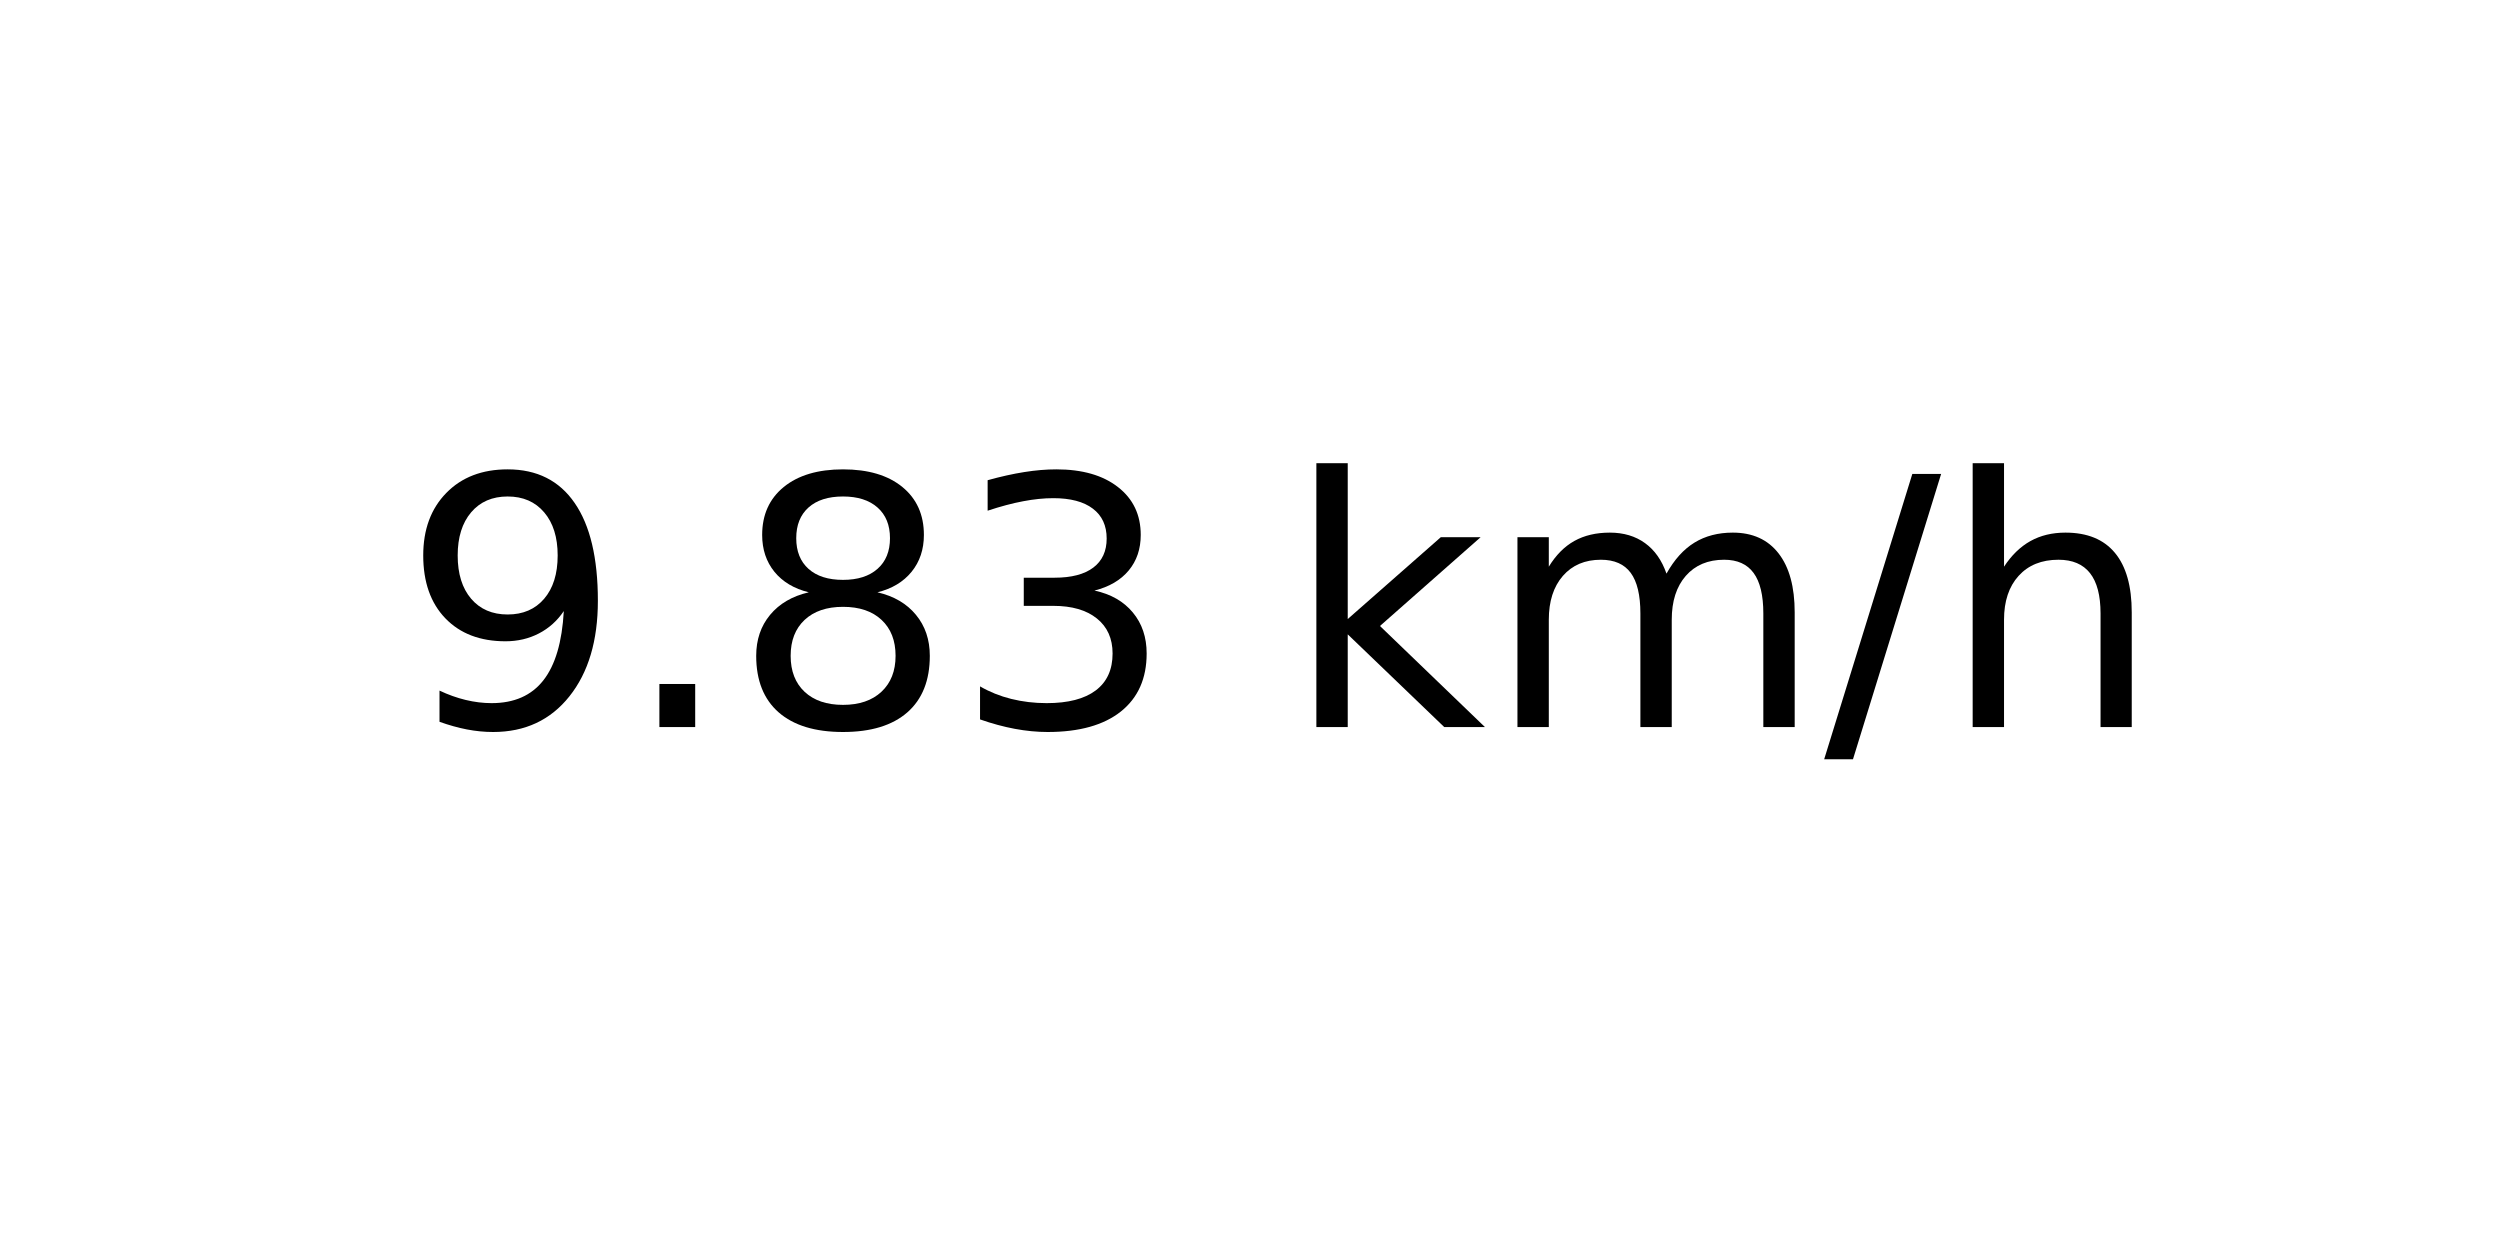
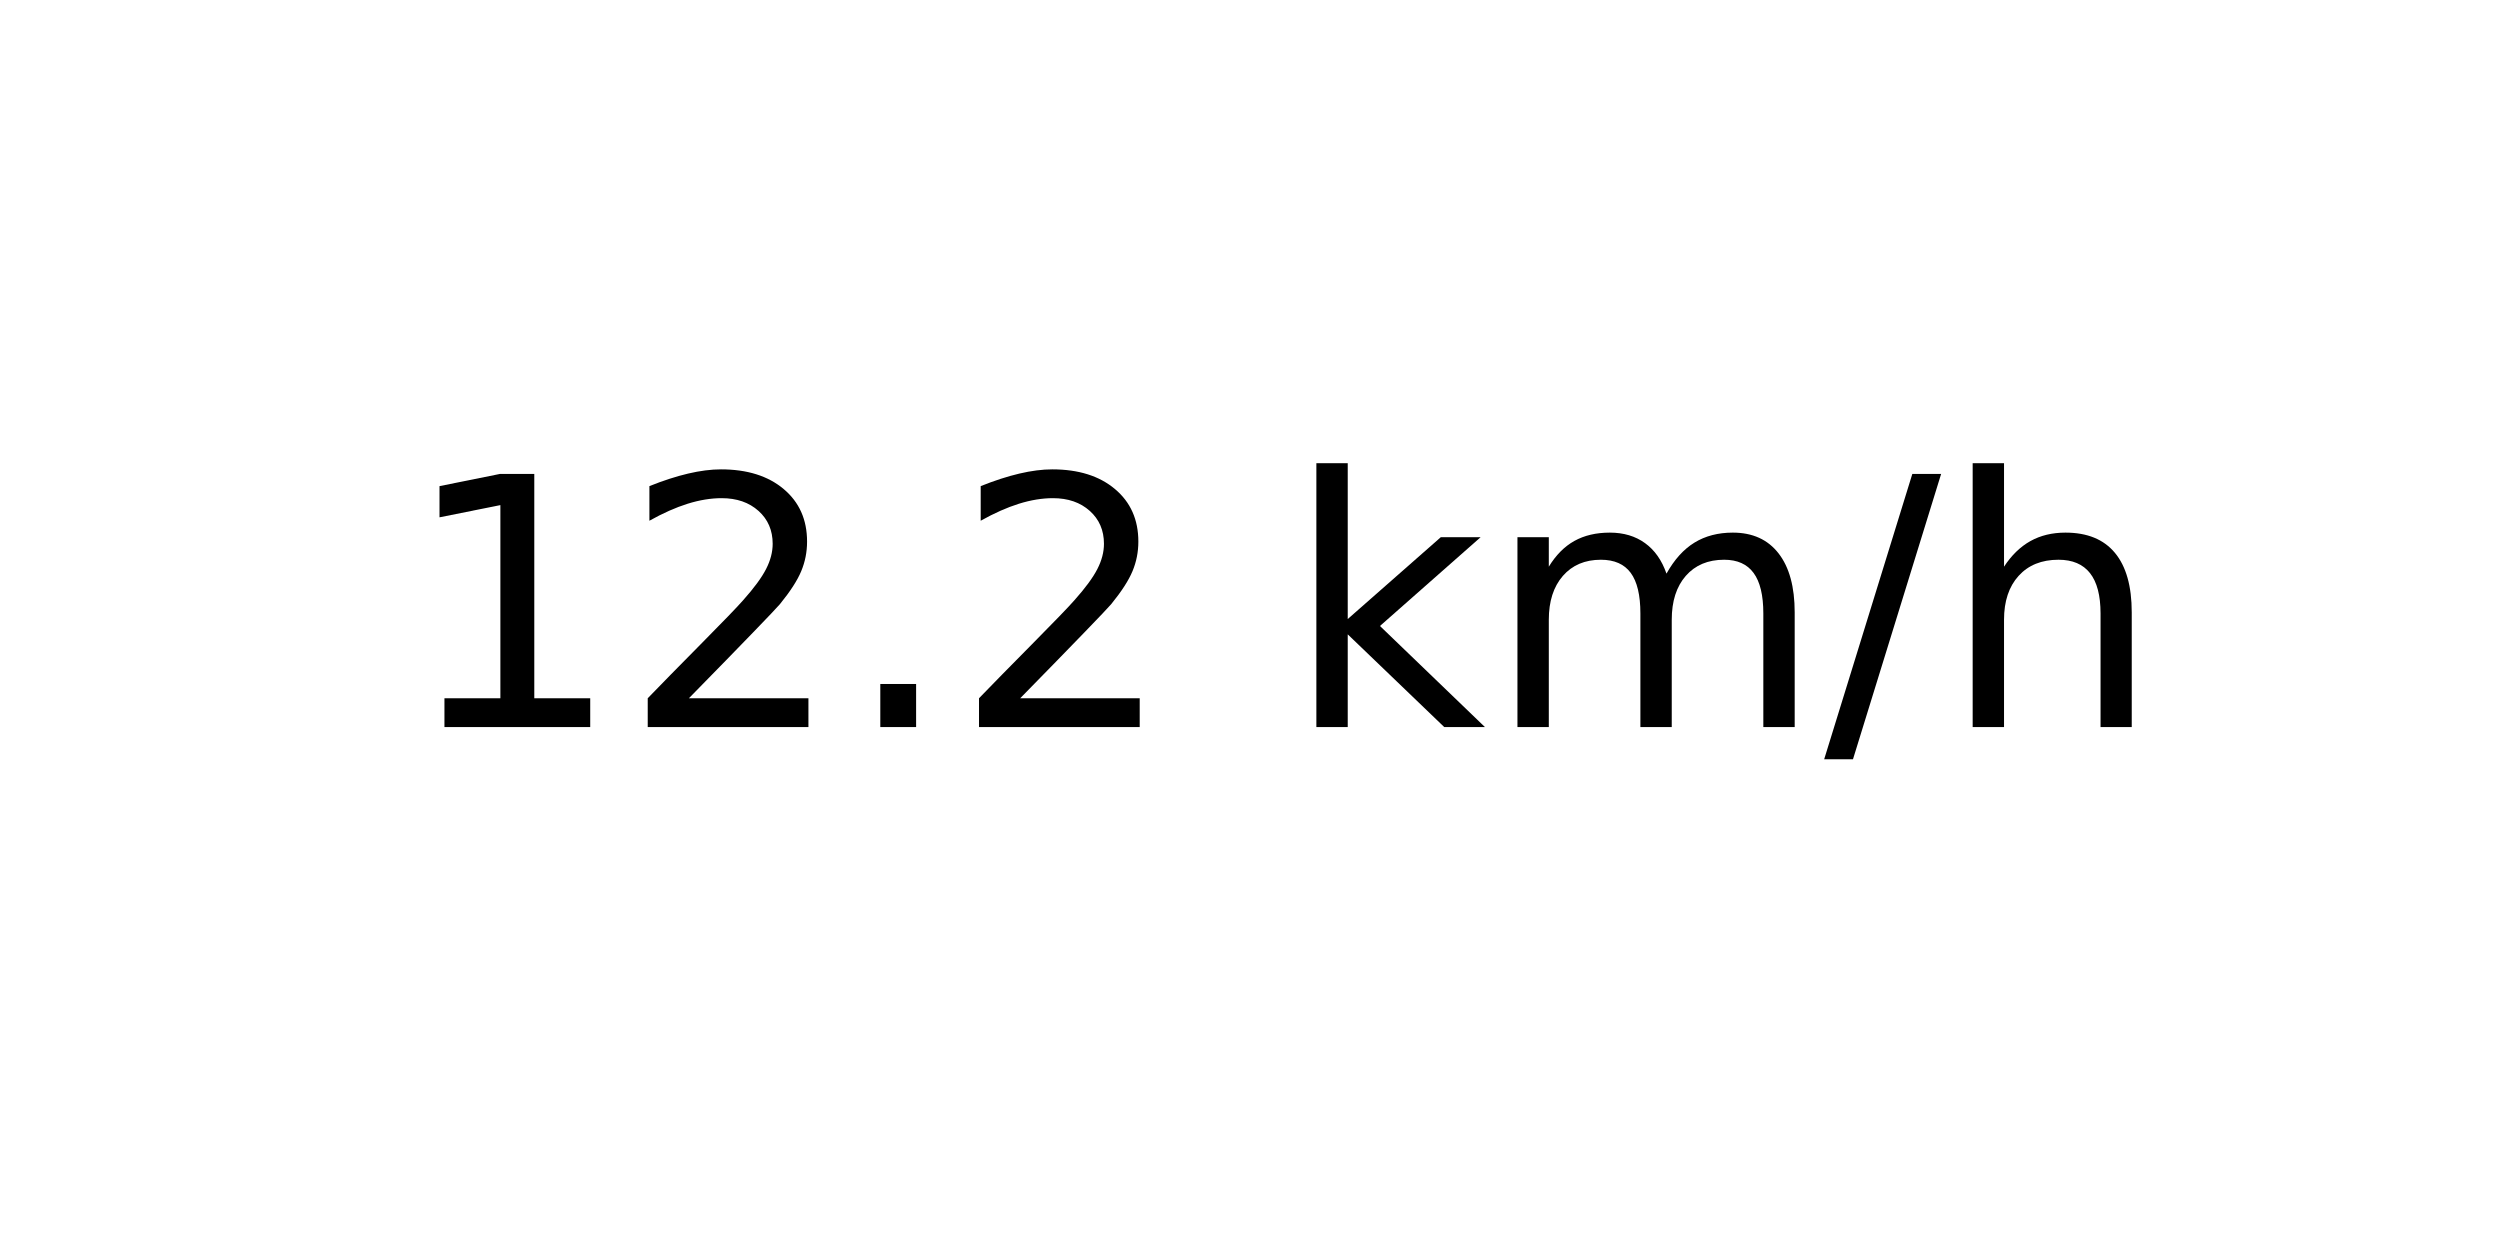
<svg xmlns="http://www.w3.org/2000/svg" xmlns:xlink="http://www.w3.org/1999/xlink" width="72pt" height="36pt" viewBox="0 0 72 36" version="1.1">
  <defs>
    <style type="text/css">*{stroke-linejoin: round; stroke-linecap: butt}</style>
  </defs>
  <g id="figure_1">
    <g id="axes_1">
      <g id="text_1">
        <g transform="translate(11.55937 20.93937) scale(0.1 -0.1)">
          <defs>
-             <path id="DejaVuSans-39" d="M 703 97  L 703 672  Q 941 559 1184 500  Q 1428 441 1663 441  Q 2288 441 2617 861  Q 2947 1281 2994 2138  Q 2813 1869 2534 1725  Q 2256 1581 1919 1581  Q 1219 1581 811 2004  Q 403 2428 403 3163  Q 403 3881 828 4315  Q 1253 4750 1959 4750  Q 2769 4750 3195 4129  Q 3622 3509 3622 2328  Q 3622 1225 3098 567  Q 2575 -91 1691 -91  Q 1453 -91 1209 -44  Q 966 3 703 97  z M 1959 2075  Q 2384 2075 2632 2365  Q 2881 2656 2881 3163  Q 2881 3666 2632 3958  Q 2384 4250 1959 4250  Q 1534 4250 1286 3958  Q 1038 3666 1038 3163  Q 1038 2656 1286 2365  Q 1534 2075 1959 2075  z " transform="scale(0.015625)" />
+             <path id="DejaVuSans-31" d="M 794 531  L 1825 531  L 1825 4091  L 703 3866  L 703 4441  L 1819 4666  L 2450 4666  L 2450 531  L 3481 531  L 3481 0  L 794 0  L 794 531  z " transform="scale(0.015625)" />
+             <path id="DejaVuSans-32" d="M 1228 531  L 3431 531  L 3431 0  L 469 0  L 469 531  Q 828 903 1448 1529  Q 2069 2156 2228 2338  Q 2531 2678 2651 2914  Q 2772 3150 2772 3378  Q 2772 3750 2511 3984  Q 2250 4219 1831 4219  Q 1534 4219 1204 4116  Q 875 4013 500 3803  L 500 4441  Q 881 4594 1212 4672  Q 1544 4750 1819 4750  Q 2544 4750 2975 4387  Q 3406 4025 3406 3419  Q 3406 3131 3298 2873  Q 3191 2616 2906 2266  Q 2828 2175 2409 1742  Q 1991 1309 1228 531  z " transform="scale(0.015625)" />
            <path id="DejaVuSans-2e" d="M 684 794  L 1344 794  L 1344 0  L 684 0  L 684 794  z " transform="scale(0.015625)" />
-             <path id="DejaVuSans-38" d="M 2034 2216  Q 1584 2216 1326 1975  Q 1069 1734 1069 1313  Q 1069 891 1326 650  Q 1584 409 2034 409  Q 2484 409 2743 651  Q 3003 894 3003 1313  Q 3003 1734 2745 1975  Q 2488 2216 2034 2216  z M 1403 2484  Q 997 2584 770 2862  Q 544 3141 544 3541  Q 544 4100 942 4425  Q 1341 4750 2034 4750  Q 2731 4750 3128 4425  Q 3525 4100 3525 3541  Q 3525 3141 3298 2862  Q 3072 2584 2669 2484  Q 3125 2378 3379 2068  Q 3634 1759 3634 1313  Q 3634 634 3220 271  Q 2806 -91 2034 -91  Q 1263 -91 848 271  Q 434 634 434 1313  Q 434 1759 690 2068  Q 947 2378 1403 2484  z M 1172 3481  Q 1172 3119 1398 2916  Q 1625 2713 2034 2713  Q 2441 2713 2670 2916  Q 2900 3119 2900 3481  Q 2900 3844 2670 4047  Q 2441 4250 2034 4250  Q 1625 4250 1398 4047  Q 1172 3844 1172 3481  z " transform="scale(0.015625)" />
-             <path id="DejaVuSans-33" d="M 2597 2516  Q 3050 2419 3304 2112  Q 3559 1806 3559 1356  Q 3559 666 3084 287  Q 2609 -91 1734 -91  Q 1441 -91 1130 -33  Q 819 25 488 141  L 488 750  Q 750 597 1062 519  Q 1375 441 1716 441  Q 2309 441 2620 675  Q 2931 909 2931 1356  Q 2931 1769 2642 2001  Q 2353 2234 1838 2234  L 1294 2234  L 1294 2753  L 1863 2753  Q 2328 2753 2575 2939  Q 2822 3125 2822 3475  Q 2822 3834 2567 4026  Q 2313 4219 1838 4219  Q 1578 4219 1281 4162  Q 984 4106 628 3988  L 628 4550  Q 988 4650 1302 4700  Q 1616 4750 1894 4750  Q 2613 4750 3031 4423  Q 3450 4097 3450 3541  Q 3450 3153 3228 2886  Q 3006 2619 2597 2516  z " transform="scale(0.015625)" />
            <path id="DejaVuSans-20" transform="scale(0.015625)" />
            <path id="DejaVuSans-6b" d="M 581 4863  L 1159 4863  L 1159 1991  L 2875 3500  L 3609 3500  L 1753 1863  L 3688 0  L 2938 0  L 1159 1709  L 1159 0  L 581 0  L 581 4863  z " transform="scale(0.015625)" />
            <path id="DejaVuSans-6d" d="M 3328 2828  Q 3544 3216 3844 3400  Q 4144 3584 4550 3584  Q 5097 3584 5394 3201  Q 5691 2819 5691 2113  L 5691 0  L 5113 0  L 5113 2094  Q 5113 2597 4934 2840  Q 4756 3084 4391 3084  Q 3944 3084 3684 2787  Q 3425 2491 3425 1978  L 3425 0  L 2847 0  L 2847 2094  Q 2847 2600 2669 2842  Q 2491 3084 2119 3084  Q 1678 3084 1418 2786  Q 1159 2488 1159 1978  L 1159 0  L 581 0  L 581 3500  L 1159 3500  L 1159 2956  Q 1356 3278 1631 3431  Q 1906 3584 2284 3584  Q 2666 3584 2933 3390  Q 3200 3197 3328 2828  z " transform="scale(0.015625)" />
            <path id="DejaVuSans-2f" d="M 1625 4666  L 2156 4666  L 531 -594  L 0 -594  L 1625 4666  z " transform="scale(0.015625)" />
            <path id="DejaVuSans-68" d="M 3513 2113  L 3513 0  L 2938 0  L 2938 2094  Q 2938 2591 2744 2837  Q 2550 3084 2163 3084  Q 1697 3084 1428 2787  Q 1159 2491 1159 1978  L 1159 0  L 581 0  L 581 4863  L 1159 4863  L 1159 2956  Q 1366 3272 1645 3428  Q 1925 3584 2291 3584  Q 2894 3584 3203 3211  Q 3513 2838 3513 2113  z " transform="scale(0.015625)" />
          </defs>
-           <use xlink:href="#DejaVuSans-39" />
-           <use xlink:href="#DejaVuSans-2e" x="63.623" />
-           <use xlink:href="#DejaVuSans-38" x="95.41" />
-           <use xlink:href="#DejaVuSans-33" x="159.033" />
+           <use xlink:href="#DejaVuSans-31" />
+           <use xlink:href="#DejaVuSans-32" x="63.623" />
+           <use xlink:href="#DejaVuSans-2e" x="127.246" />
+           <use xlink:href="#DejaVuSans-32" x="159.033" />
          <use xlink:href="#DejaVuSans-20" x="222.656" />
          <use xlink:href="#DejaVuSans-6b" x="254.443" />
          <use xlink:href="#DejaVuSans-6d" x="312.354" />
          <use xlink:href="#DejaVuSans-2f" x="409.766" />
          <use xlink:href="#DejaVuSans-68" x="443.457" />
        </g>
      </g>
    </g>
  </g>
</svg>
